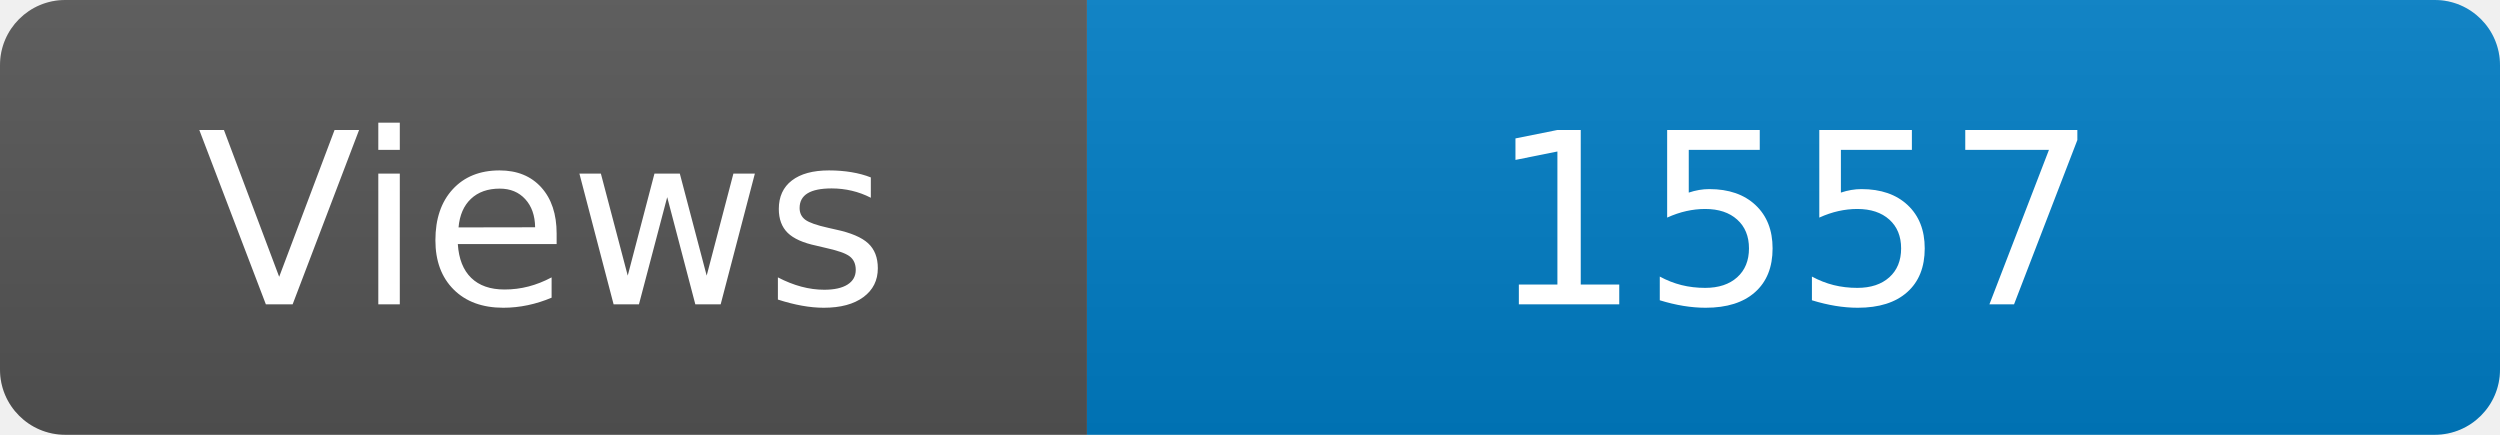
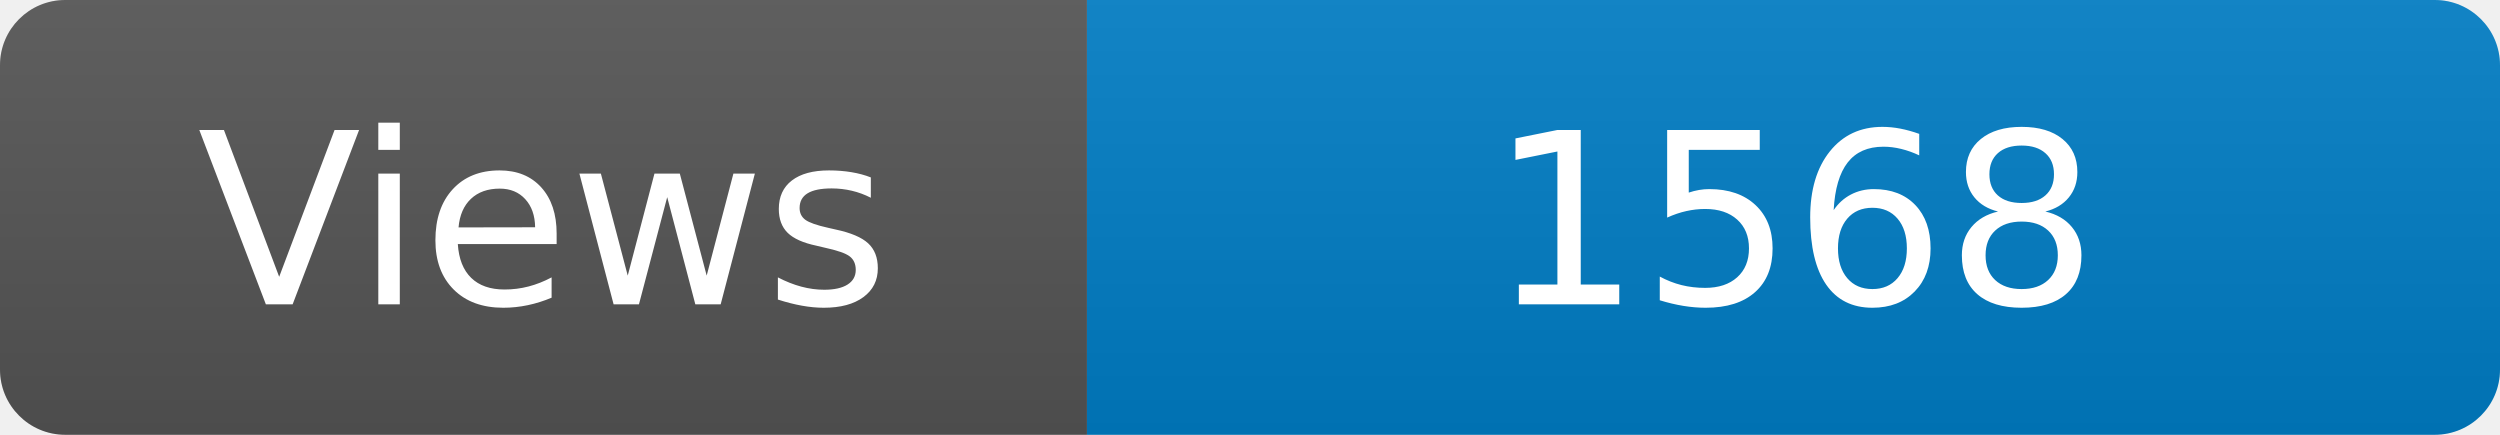
<svg xmlns="http://www.w3.org/2000/svg" width="115" height="20" role="img" aria-label="Maintained?: yes">
  <linearGradient id="s" x2="0" y2="100%">
    <stop offset="0" stop-color="#bbb" stop-opacity=".1" />
    <stop offset="1" stop-opacity=".1" />
  </linearGradient>
  <clipPath id="r">
    <rect width="115" height="20" rx="3" fill="#fff" />
  </clipPath>
  <g clip-path="url(#r)">
    <rect width="50" height="20" fill="#555" />
    <rect x="50" width="160" height="20" fill="#007ec6" />
    <rect width="115" height="20" fill="url(#s)" />
  </g>
  <g fill="#fff" text-anchor="middle" font-family="Verdana,Geneva,DejaVu Sans,sans-serif" font-size="110">
    <text x="250" y="140" transform="scale(.1)" fill="#fff">Views</text>
-     <text x="825" y="140" transform="scale(.1)" fill="#fff">1557</text>
+     <text x="825" y="140" transform="scale(.1)" fill="#fff">1568</text>
  </g>
</svg>
